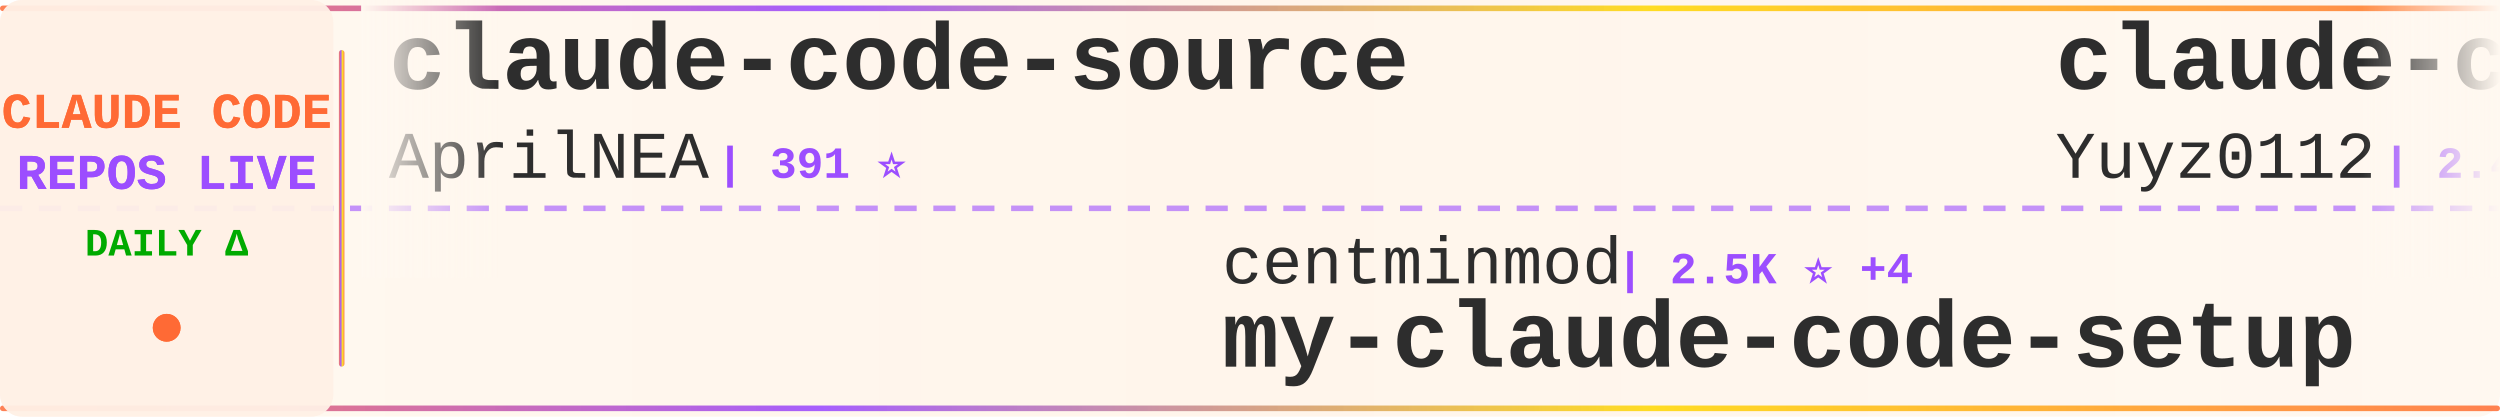
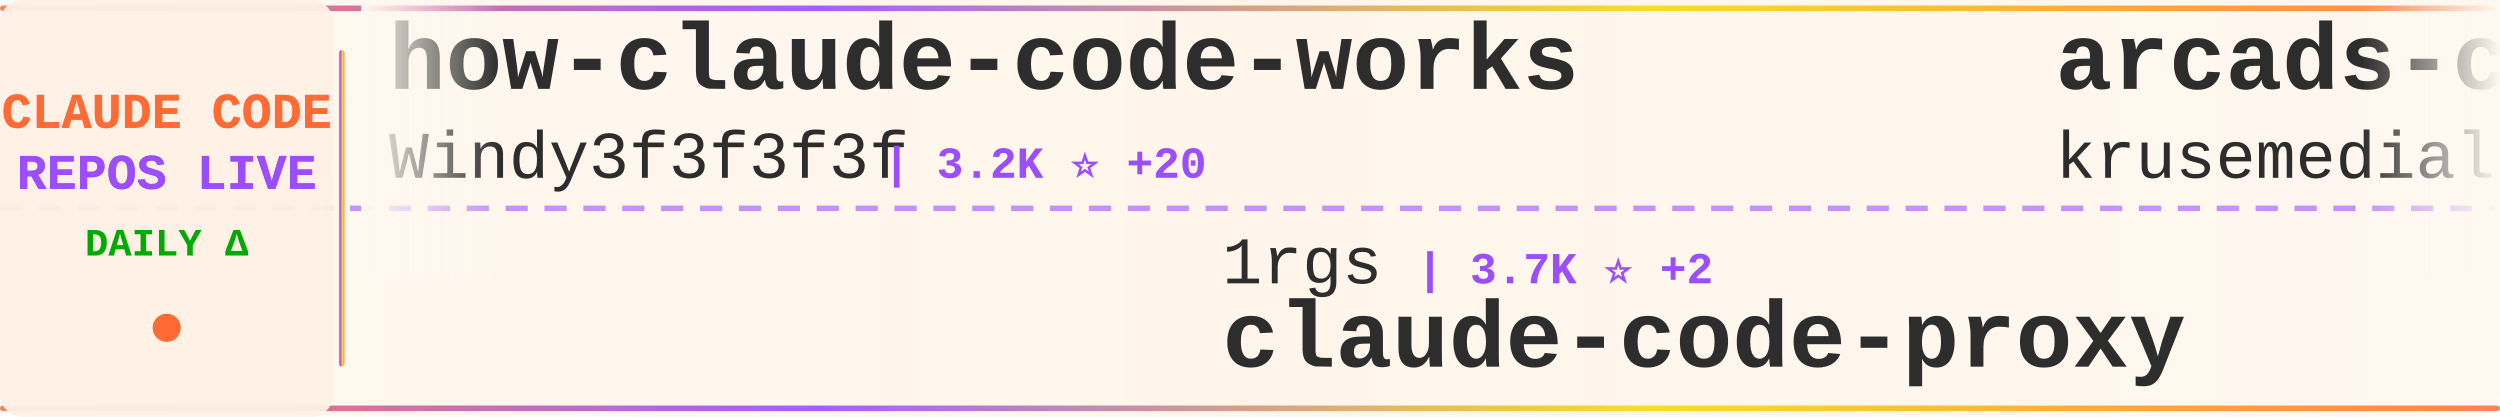
<svg xmlns="http://www.w3.org/2000/svg" width="900" height="150">
  <defs>
    <linearGradient id="tickerBg" x1="0%" y1="0%" x2="100%" y2="0%">
      <stop offset="0%" style="stop-color:#fff8f0;stop-opacity:0.98" />
      <stop offset="50%" style="stop-color:#fff5eb;stop-opacity:1" />
      <stop offset="100%" style="stop-color:#fff8f0;stop-opacity:0.98" />
    </linearGradient>
    <linearGradient id="borderGrad" x1="0%" y1="0%" x2="100%" y2="0%">
      <stop offset="0%" style="stop-color:#FF6B35;stop-opacity:0.85">
        <animate attributeName="stop-opacity" values="0.85;1;0.85" dur="2s" repeatCount="indefinite" />
      </stop>
      <stop offset="33%" style="stop-color:#9C4EFF;stop-opacity:0.9">
        <animate attributeName="stop-opacity" values="0.9;1;0.9" dur="2.2s" repeatCount="indefinite" />
      </stop>
      <stop offset="66%" style="stop-color:#FFD700;stop-opacity:0.85">
        <animate attributeName="stop-opacity" values="0.85;1;0.85" dur="1.8s" repeatCount="indefinite" />
      </stop>
      <stop offset="100%" style="stop-color:#FF6B35;stop-opacity:0.85">
        <animate attributeName="stop-opacity" values="0.85;1;0.85" dur="2s" repeatCount="indefinite" />
      </stop>
    </linearGradient>
    <filter id="textGlow">
      <feGaussianBlur stdDeviation="0.15" result="coloredBlur" />
      <feMerge>
        <feMergeNode in="coloredBlur" />
        <feMergeNode in="SourceGraphic" />
      </feMerge>
    </filter>
    <filter id="metricGlow">
      <feGaussianBlur stdDeviation="0.2" result="coloredBlur" />
      <feMerge>
        <feMergeNode in="coloredBlur" />
        <feMergeNode in="SourceGraphic" />
      </feMerge>
    </filter>
    <linearGradient id="leftFade" x1="0%" y1="0%" x2="100%" y2="0%">
      <stop offset="0%" style="stop-color:#fff8f0;stop-opacity:1" />
      <stop offset="100%" style="stop-color:#fff8f0;stop-opacity:0" />
    </linearGradient>
    <linearGradient id="rightFade" x1="0%" y1="0%" x2="100%" y2="0%">
      <stop offset="0%" style="stop-color:#fff8f0;stop-opacity:0" />
      <stop offset="100%" style="stop-color:#fff8f0;stop-opacity:1" />
    </linearGradient>
  </defs>
  <rect width="900" height="150" fill="url(#tickerBg)" rx="8" />
  <rect x="0" y="2" width="900" height="2" fill="url(#borderGrad)" rx="1" />
  <rect x="0" y="146" width="900" height="2" fill="url(#borderGrad)" rx="1" />
  <line x1="0" y1="75" x2="900" y2="75" stroke="#9C4EFF" stroke-width="2" stroke-dasharray="8 6" opacity="0.6" />
  <rect x="0" y="0" width="120" height="150" fill="#fff0e6" opacity="0.95" rx="8" />
  <text x="60" y="46" font-family="'Courier New', monospace" font-size="18" font-weight="bold" fill="#FF6B35" text-anchor="middle" filter="url(#textGlow)">
    CLAUDE CODE
  </text>
  <text x="60" y="68" font-family="'Courier New', monospace" font-size="18" font-weight="bold" fill="#9C4EFF" text-anchor="middle" filter="url(#textGlow)">
    REPOS LIVE
  </text>
  <text x="60" y="92" font-family="'Courier New', monospace" font-size="14" font-weight="bold" fill="#00aa00" text-anchor="middle">
    DAILY Δ
  </text>
  <circle cx="60" cy="118" r="5" fill="#FF6B35" filter="url(#metricGlow)">
    <animate attributeName="r" values="4;6;4" dur="1.5s" repeatCount="indefinite" />
    <animate attributeName="opacity" values="0.6;1;0.6" dur="1.5s" repeatCount="indefinite" />
  </circle>
  <rect x="122" y="18" width="2" height="114" fill="url(#borderGrad)" rx="1" />
  <clipPath id="tickerClip">
    <rect x="130" y="0" width="770" height="150" />
  </clipPath>
  <g clip-path="url(#tickerClip)">
    <g id="tickerItems">
      <animateTransform attributeName="transform" attributeType="XML" type="translate" from="0 0" to="-3000 0" dur="54s" repeatCount="indefinite" />
      <g transform="translate(0, 0)">
-         <text x="140" y="32" font-family="'Courier New', monospace" font-size="34" font-weight="bold" fill="#2d2d2d">claude-code-source</text>
-         <text x="140" y="64" font-family="'Courier New', monospace" font-size="24" font-weight="normal" fill="#2d2d2d" opacity="1.0">AprilNEA</text>
-         <text x="258" y="64" font-family="'Courier New', monospace" font-size="16" font-weight="bold" fill="#9C4EFF"> | 391 ⭐</text>
+         <text x="140" y="32" font-family="'Courier New', monospace" font-size="34" font-weight="bold" fill="#2d2d2d">how-claude-code-works</text>
+         <text x="140" y="64" font-family="'Courier New', monospace" font-size="24" font-weight="normal" fill="#2d2d2d" opacity="1.0">Windy3f3f3f3f</text>
+         <text x="318" y="64" font-family="'Courier New', monospace" font-size="16" font-weight="bold" fill="#9C4EFF"> | 3.2K ⭐ +20</text>
      </g>
      <g transform="translate(300, 0)">
-         <text x="140" y="102" font-family="'Courier New', monospace" font-size="24" font-weight="normal" fill="#2d2d2d" opacity="1.0">centminmod</text>
-         <text x="282" y="102" font-family="'Courier New', monospace" font-size="16" font-weight="bold" fill="#9C4EFF"> | 2.5K ⭐ +4</text>
-         <text x="140" y="132" font-family="'Courier New', monospace" font-size="34" font-weight="bold" fill="#2d2d2d">my-claude-code-setup</text>
-       </g>
-       <g transform="translate(600, 0)">
-         <text x="140" y="32" font-family="'Courier New', monospace" font-size="34" font-weight="bold" fill="#2d2d2d">claude-code-reverse</text>
-         <text x="140" y="64" font-family="'Courier New', monospace" font-size="24" font-weight="normal" fill="#2d2d2d" opacity="1.0">Yuyz0112</text>
-         <text x="258" y="64" font-family="'Courier New', monospace" font-size="16" font-weight="bold" fill="#9C4EFF"> | 2.4K ⭐ +2</text>
-       </g>
-       <g transform="translate(900, 0)">
-         <text x="140" y="102" font-family="'Courier New', monospace" font-size="24" font-weight="normal" fill="#2d2d2d" opacity="1.0">VoltAgent</text>
-         <text x="270" y="102" font-family="'Courier New', monospace" font-size="16" font-weight="bold" fill="#9C4EFF"> | 23.4K ⭐ +48</text>
-         <text x="140" y="132" font-family="'Courier New', monospace" font-size="34" font-weight="bold" fill="#2d2d2d">awesome-claude-code-suba...</text>
-       </g>
-       <g transform="translate(1200, 0)">
-         <text x="140" y="32" font-family="'Courier New', monospace" font-size="34" font-weight="bold" fill="#2d2d2d">everything-claude-code-z...</text>
-         <text x="140" y="64" font-family="'Courier New', monospace" font-size="24" font-weight="normal" fill="#2d2d2d" opacity="1.0">xu-xiang</text>
-         <text x="258" y="64" font-family="'Courier New', monospace" font-size="16" font-weight="bold" fill="#9C4EFF"> | 1.7K ⭐ +6</text>
-       </g>
-       <g transform="translate(1500, 0)">
        <text x="140" y="102" font-family="'Courier New', monospace" font-size="24" font-weight="normal" fill="#2d2d2d" opacity="1.0">1rgs</text>
        <text x="210" y="102" font-family="'Courier New', monospace" font-size="16" font-weight="bold" fill="#9C4EFF"> | 3.7K ⭐ +2</text>
        <text x="140" y="132" font-family="'Courier New', monospace" font-size="34" font-weight="bold" fill="#2d2d2d">claude-code-proxy</text>
      </g>
+       <g transform="translate(600, 0)">
+         <text x="140" y="32" font-family="'Courier New', monospace" font-size="34" font-weight="bold" fill="#2d2d2d">arcads-claude-code</text>
+         <text x="140" y="64" font-family="'Courier New', monospace" font-size="24" font-weight="normal" fill="#2d2d2d" opacity="1.0">krusemediallc</text>
+         <text x="318" y="64" font-family="'Courier New', monospace" font-size="16" font-weight="bold" fill="#9C4EFF"> | 1.0K ⭐ +4</text>
+       </g>
+       <g transform="translate(900, 0)">
+         <text x="140" y="102" font-family="'Courier New', monospace" font-size="24" font-weight="normal" fill="#2d2d2d" opacity="1.0">jarmuine</text>
+         <text x="258" y="102" font-family="'Courier New', monospace" font-size="16" font-weight="bold" fill="#9C4EFF"> | 2.2K ⭐ +1</text>
+         <text x="140" y="132" font-family="'Courier New', monospace" font-size="34" font-weight="bold" fill="#2d2d2d">claude-code</text>
+       </g>
+       <g transform="translate(1200, 0)">
+         <text x="140" y="32" font-family="'Courier New', monospace" font-size="34" font-weight="bold" fill="#2d2d2d">claude-code</text>
+         <text x="140" y="64" font-family="'Courier New', monospace" font-size="24" font-weight="normal" fill="#2d2d2d" opacity="1.0">lowcortisolprogrammer</text>
+         <text x="414" y="64" font-family="'Courier New', monospace" font-size="16" font-weight="bold" fill="#9C4EFF"> | 171 ⭐</text>
+       </g>
+       <g transform="translate(1500, 0)">
+         <text x="140" y="102" font-family="'Courier New', monospace" font-size="24" font-weight="normal" fill="#2d2d2d" opacity="1.0">darcyegb</text>
+         <text x="258" y="102" font-family="'Courier New', monospace" font-size="16" font-weight="bold" fill="#9C4EFF"> | 748 ⭐</text>
+         <text x="140" y="132" font-family="'Courier New', monospace" font-size="34" font-weight="bold" fill="#2d2d2d">ClaudeCodeAgents</text>
+       </g>
      <g transform="translate(1800, 0)">
        <text x="140" y="32" font-family="'Courier New', monospace" font-size="34" font-weight="bold" fill="#2d2d2d">claude-code</text>
-         <text x="140" y="64" font-family="'Courier New', monospace" font-size="24" font-weight="normal" fill="#2d2d2d" opacity="1.0">tanbiralam</text>
-         <text x="282" y="64" font-family="'Courier New', monospace" font-size="16" font-weight="bold" fill="#9C4EFF"> | 2.0K ⭐ +5</text>
+         <text x="140" y="64" font-family="'Courier New', monospace" font-size="24" font-weight="normal" fill="#2d2d2d" opacity="1.0">isboyjc</text>
+         <text x="246" y="64" font-family="'Courier New', monospace" font-size="16" font-weight="bold" fill="#9C4EFF"> | 162 ⭐</text>
      </g>
      <g transform="translate(2100, 0)">
-         <text x="140" y="102" font-family="'Courier New', monospace" font-size="24" font-weight="normal" fill="#2d2d2d" opacity="1.0">claude-code-best</text>
-         <text x="354" y="102" font-family="'Courier New', monospace" font-size="16" font-weight="bold" fill="#9C4EFF"> | 21.3K ⭐ +24</text>
-         <text x="140" y="132" font-family="'Courier New', monospace" font-size="34" font-weight="bold" fill="#2d2d2d">claude-code</text>
+         <text x="140" y="102" font-family="'Courier New', monospace" font-size="24" font-weight="normal" fill="#2d2d2d" opacity="1.0">Chachamaru127</text>
+         <text x="318" y="102" font-family="'Courier New', monospace" font-size="16" font-weight="bold" fill="#9C4EFF"> | 3.0K ⭐ +5</text>
+         <text x="140" y="132" font-family="'Courier New', monospace" font-size="34" font-weight="bold" fill="#2d2d2d">claude-code-harness</text>
      </g>
      <g transform="translate(2400, 0)">
-         <text x="140" y="32" font-family="'Courier New', monospace" font-size="34" font-weight="bold" fill="#2d2d2d">claude-code-source</text>
-         <text x="140" y="64" font-family="'Courier New', monospace" font-size="24" font-weight="normal" fill="#2d2d2d" opacity="1.0">JrCx7scC</text>
-         <text x="258" y="64" font-family="'Courier New', monospace" font-size="16" font-weight="bold" fill="#9C4EFF"> | 371 ⭐</text>
+         <text x="140" y="32" font-family="'Courier New', monospace" font-size="34" font-weight="bold" fill="#2d2d2d">Claude-Code</text>
+         <text x="140" y="64" font-family="'Courier New', monospace" font-size="24" font-weight="normal" fill="#2d2d2d" opacity="1.0">pengchengneo</text>
+         <text x="306" y="64" font-family="'Courier New', monospace" font-size="16" font-weight="bold" fill="#9C4EFF"> | 1.7K ⭐ +4</text>
      </g>
      <g transform="translate(2700, 0)">
-         <text x="140" y="102" font-family="'Courier New', monospace" font-size="24" font-weight="normal" fill="#2d2d2d" opacity="1.0">ChrisWiles</text>
-         <text x="282" y="102" font-family="'Courier New', monospace" font-size="16" font-weight="bold" fill="#9C4EFF"> | 6.0K ⭐ +3</text>
-         <text x="140" y="132" font-family="'Courier New', monospace" font-size="34" font-weight="bold" fill="#2d2d2d">claude-code-showcase</text>
+         <text x="140" y="102" font-family="'Courier New', monospace" font-size="24" font-weight="normal" fill="#2d2d2d" opacity="1.0">Yeachan-Heo</text>
+         <text x="294" y="102" font-family="'Courier New', monospace" font-size="16" font-weight="bold" fill="#9C4EFF"> | 37.8K ⭐ +37</text>
+         <text x="140" y="132" font-family="'Courier New', monospace" font-size="34" font-weight="bold" fill="#2d2d2d">oh-my-claudecode</text>
      </g>
      <g transform="translate(3000, 0)">
-         <text x="140" y="32" font-family="'Courier New', monospace" font-size="34" font-weight="bold" fill="#2d2d2d">claude-code-source</text>
-         <text x="140" y="64" font-family="'Courier New', monospace" font-size="24" font-weight="normal" fill="#2d2d2d" opacity="1.0">AprilNEA</text>
-         <text x="258" y="64" font-family="'Courier New', monospace" font-size="16" font-weight="bold" fill="#9C4EFF"> | 391 ⭐</text>
+         <text x="140" y="32" font-family="'Courier New', monospace" font-size="34" font-weight="bold" fill="#2d2d2d">how-claude-code-works</text>
+         <text x="140" y="64" font-family="'Courier New', monospace" font-size="24" font-weight="normal" fill="#2d2d2d" opacity="1.0">Windy3f3f3f3f</text>
+         <text x="318" y="64" font-family="'Courier New', monospace" font-size="16" font-weight="bold" fill="#9C4EFF"> | 3.2K ⭐ +20</text>
      </g>
      <g transform="translate(3300, 0)">
-         <text x="140" y="102" font-family="'Courier New', monospace" font-size="24" font-weight="normal" fill="#2d2d2d" opacity="1.0">centminmod</text>
-         <text x="282" y="102" font-family="'Courier New', monospace" font-size="16" font-weight="bold" fill="#9C4EFF"> | 2.5K ⭐ +4</text>
-         <text x="140" y="132" font-family="'Courier New', monospace" font-size="34" font-weight="bold" fill="#2d2d2d">my-claude-code-setup</text>
+         <text x="140" y="102" font-family="'Courier New', monospace" font-size="24" font-weight="normal" fill="#2d2d2d" opacity="1.0">1rgs</text>
+         <text x="210" y="102" font-family="'Courier New', monospace" font-size="16" font-weight="bold" fill="#9C4EFF"> | 3.7K ⭐ +2</text>
+         <text x="140" y="132" font-family="'Courier New', monospace" font-size="34" font-weight="bold" fill="#2d2d2d">claude-code-proxy</text>
      </g>
      <g transform="translate(3600, 0)">
-         <text x="140" y="32" font-family="'Courier New', monospace" font-size="34" font-weight="bold" fill="#2d2d2d">claude-code-reverse</text>
-         <text x="140" y="64" font-family="'Courier New', monospace" font-size="24" font-weight="normal" fill="#2d2d2d" opacity="1.0">Yuyz0112</text>
-         <text x="258" y="64" font-family="'Courier New', monospace" font-size="16" font-weight="bold" fill="#9C4EFF"> | 2.4K ⭐ +2</text>
+         <text x="140" y="32" font-family="'Courier New', monospace" font-size="34" font-weight="bold" fill="#2d2d2d">arcads-claude-code</text>
+         <text x="140" y="64" font-family="'Courier New', monospace" font-size="24" font-weight="normal" fill="#2d2d2d" opacity="1.0">krusemediallc</text>
+         <text x="318" y="64" font-family="'Courier New', monospace" font-size="16" font-weight="bold" fill="#9C4EFF"> | 1.0K ⭐ +4</text>
      </g>
      <g transform="translate(3900, 0)">
-         <text x="140" y="102" font-family="'Courier New', monospace" font-size="24" font-weight="normal" fill="#2d2d2d" opacity="1.0">VoltAgent</text>
-         <text x="270" y="102" font-family="'Courier New', monospace" font-size="16" font-weight="bold" fill="#9C4EFF"> | 23.4K ⭐ +48</text>
-         <text x="140" y="132" font-family="'Courier New', monospace" font-size="34" font-weight="bold" fill="#2d2d2d">awesome-claude-code-suba...</text>
+         <text x="140" y="102" font-family="'Courier New', monospace" font-size="24" font-weight="normal" fill="#2d2d2d" opacity="1.0">jarmuine</text>
+         <text x="258" y="102" font-family="'Courier New', monospace" font-size="16" font-weight="bold" fill="#9C4EFF"> | 2.2K ⭐ +1</text>
+         <text x="140" y="132" font-family="'Courier New', monospace" font-size="34" font-weight="bold" fill="#2d2d2d">claude-code</text>
      </g>
    </g>
  </g>
  <rect x="130" y="0" width="50" height="100" fill="url(#leftFade)" />
  <rect x="850" y="0" width="50" height="100" fill="url(#rightFade)" />
</svg>
